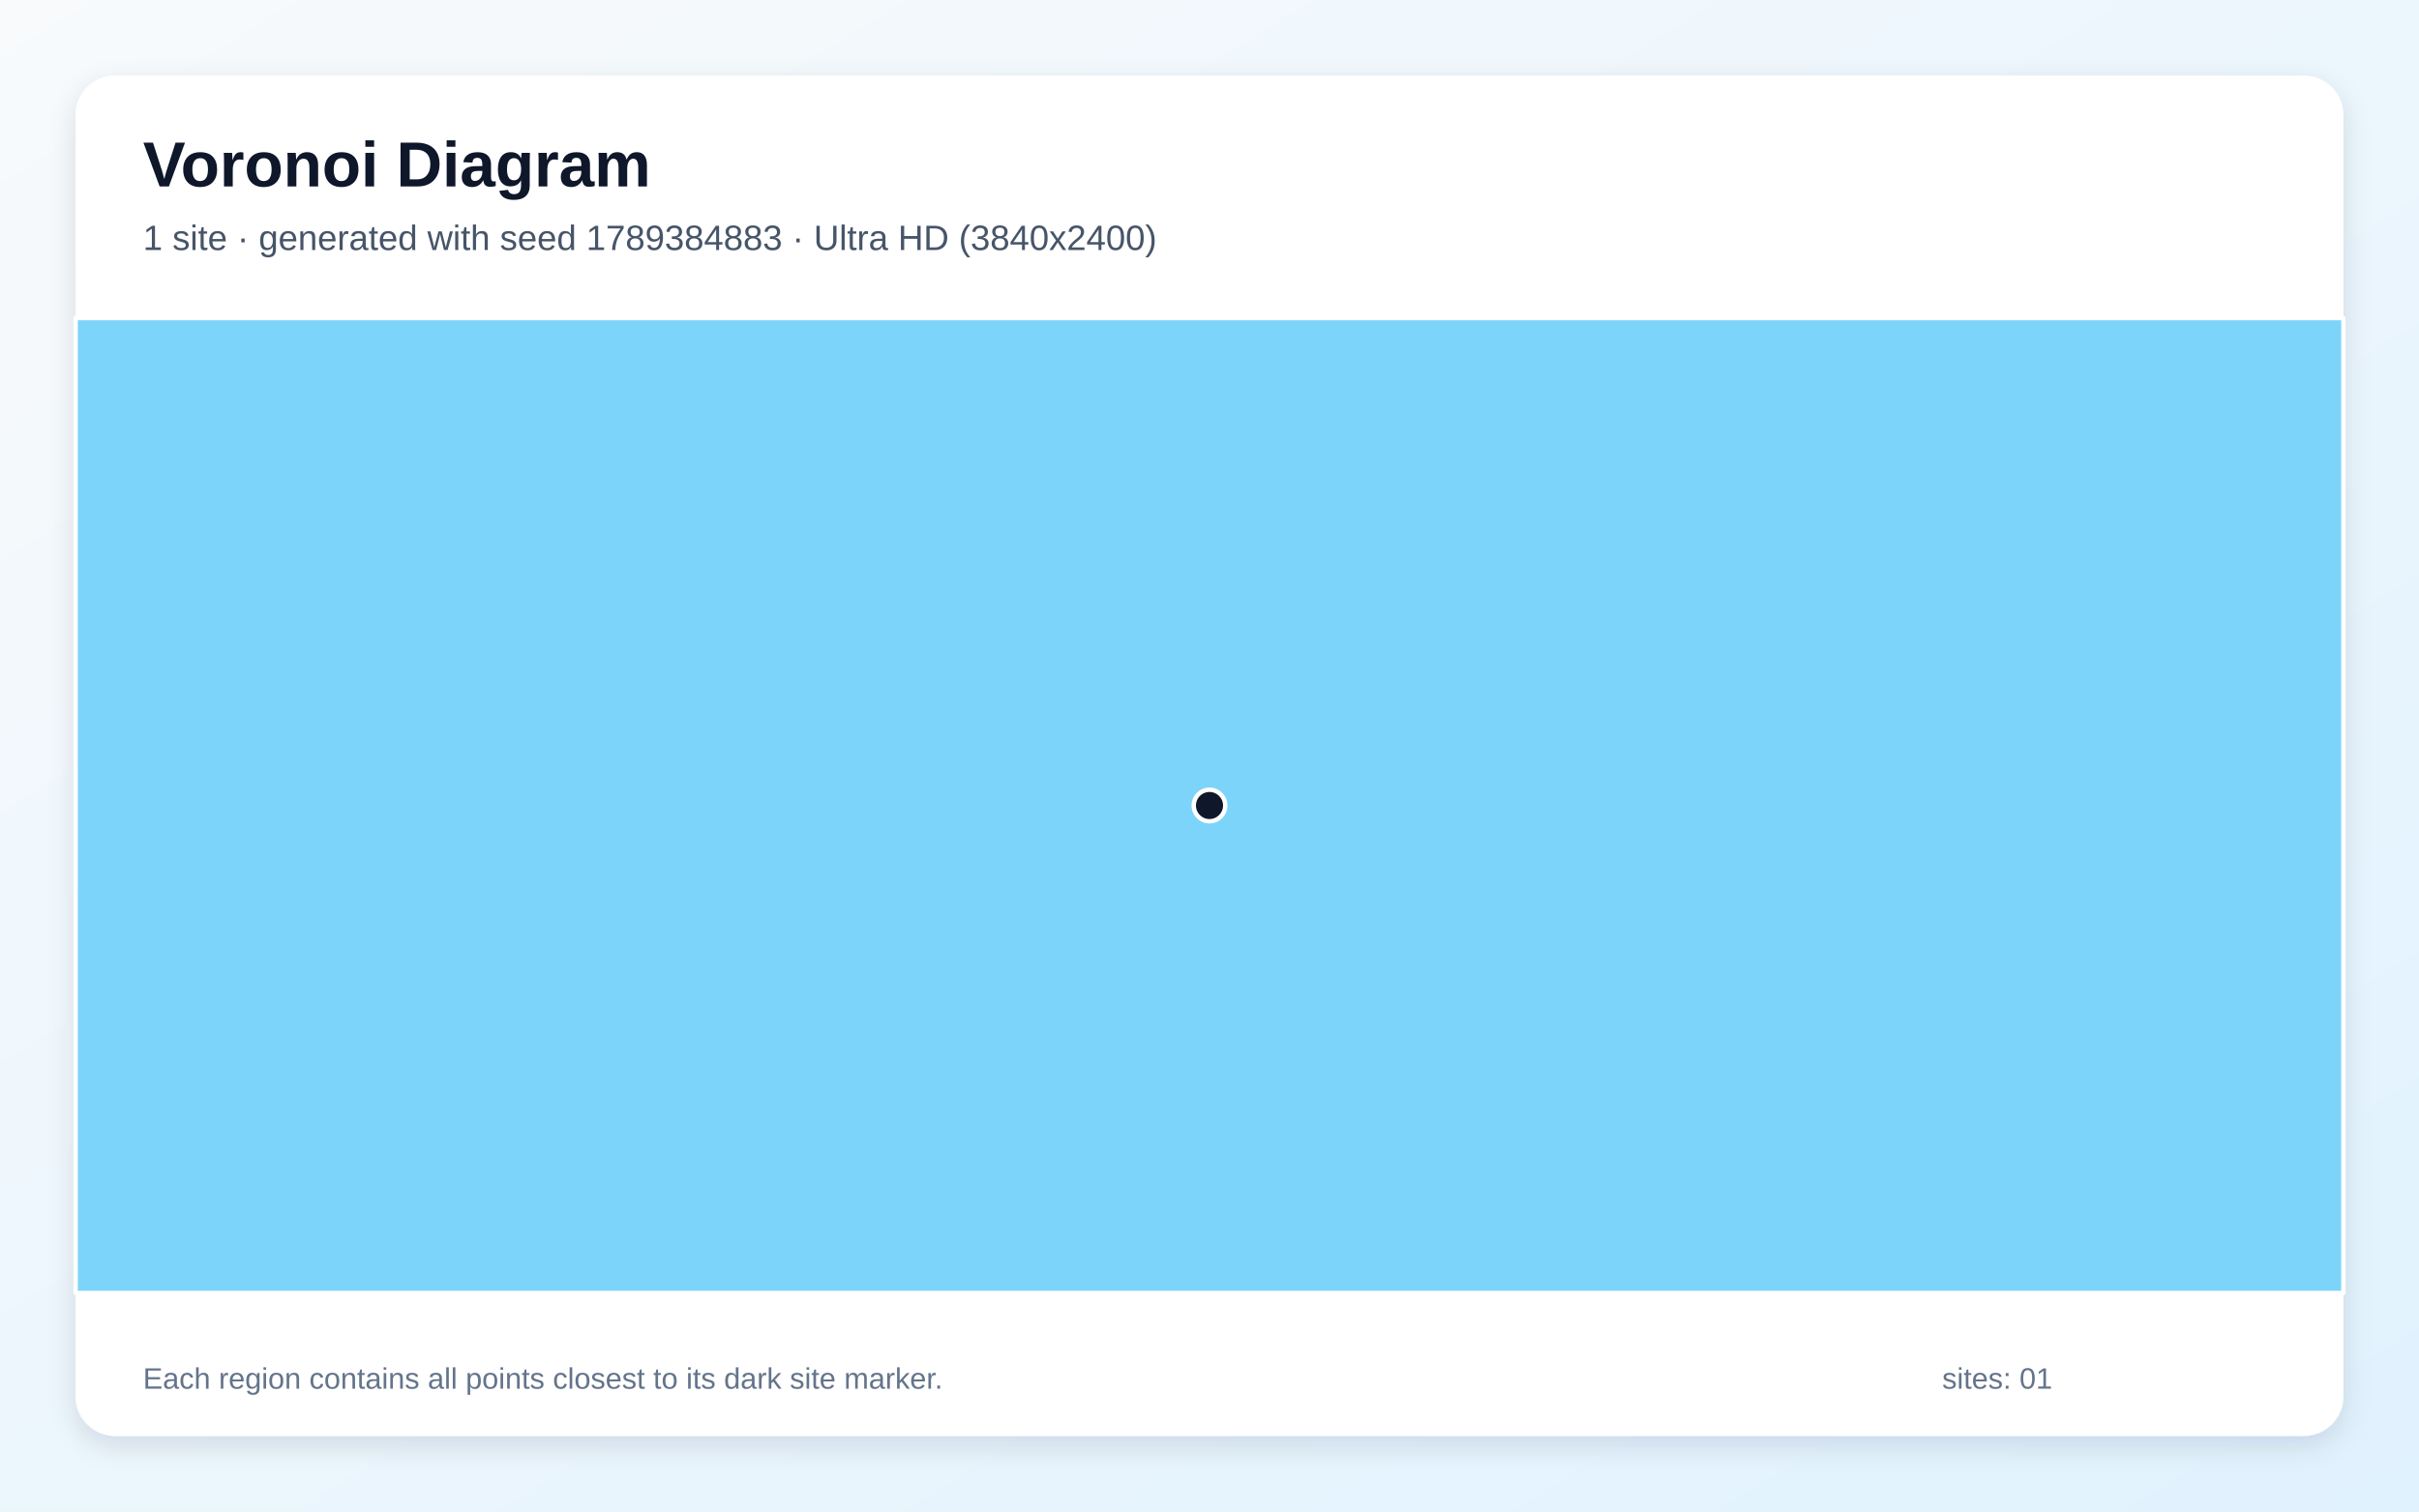
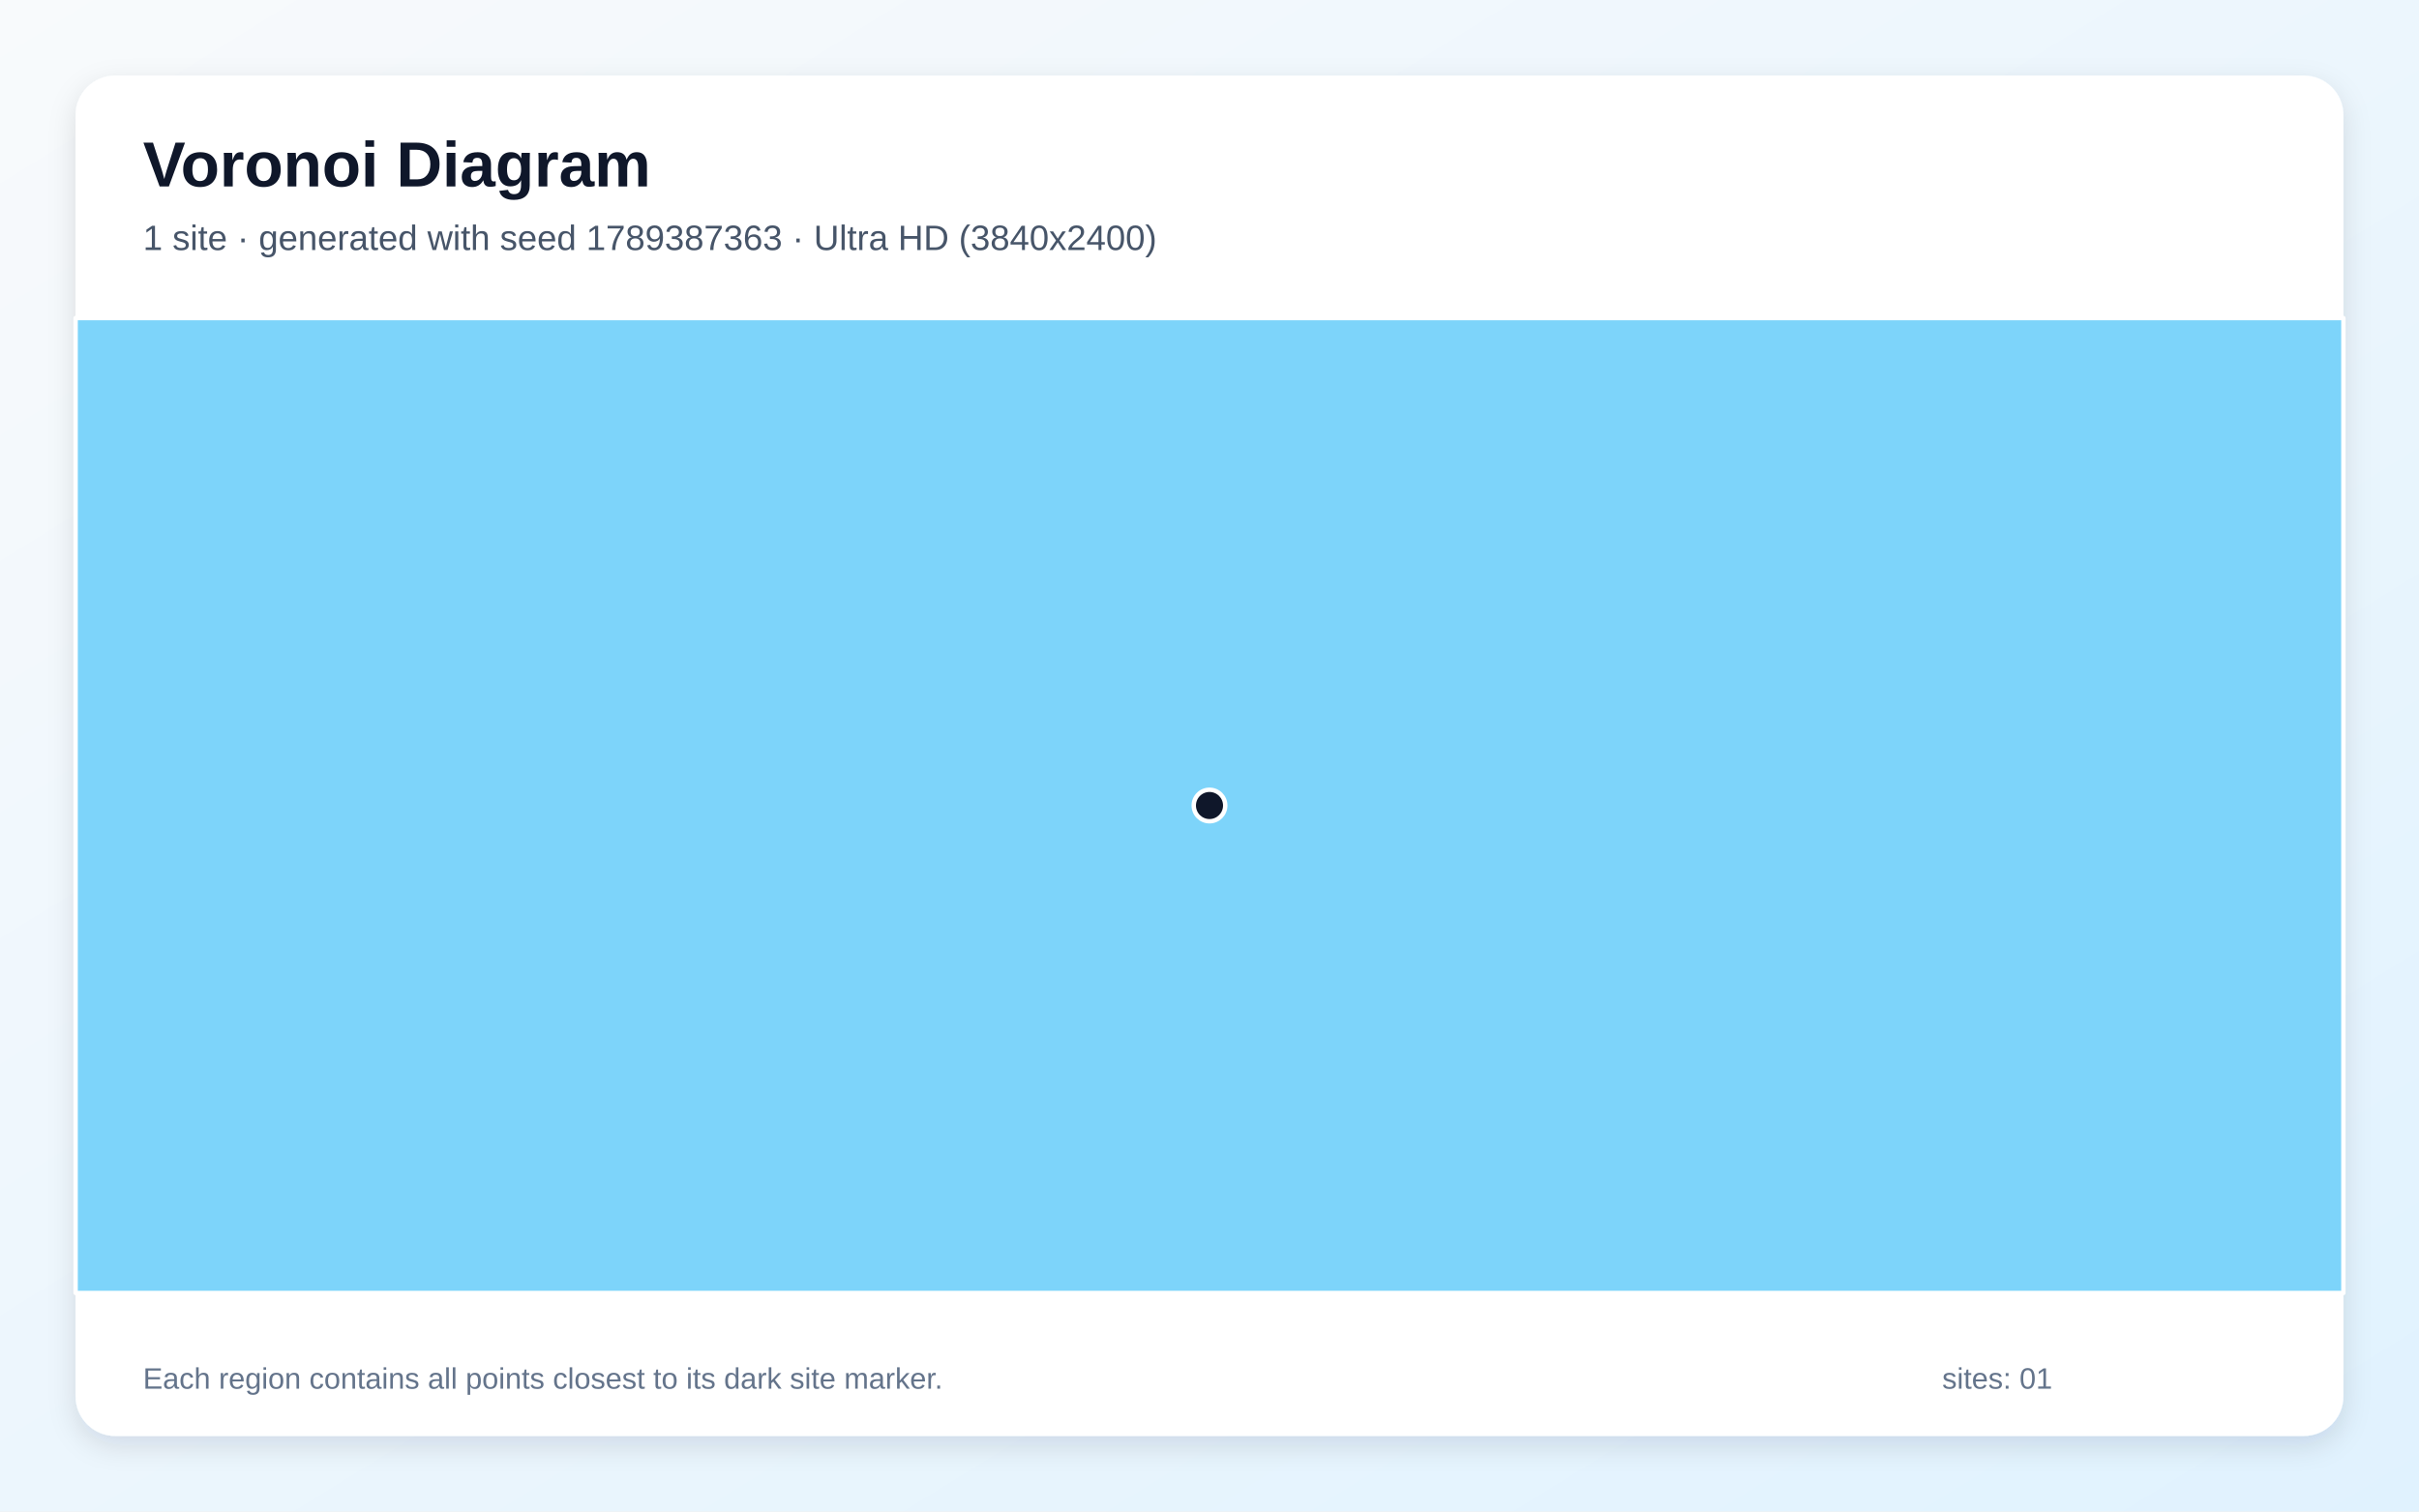
<svg xmlns="http://www.w3.org/2000/svg" width="3840" height="2400" viewBox="0 0 3840 2400" role="img" aria-labelledby="title description">
  <defs>
    <linearGradient id="background" x1="0" y1="0" x2="1" y2="1">
      <stop stop-color="#F8FAFC" />
      <stop offset="1" stop-color="#E0F2FE" />
    </linearGradient>
    <filter id="shadow" x="-5%" y="-5%" width="110%" height="110%">
      <feDropShadow dx="0" dy="15" stdDeviation="22" flood-color="#0F172A" flood-opacity=".12" />
    </filter>
  </defs>
  <rect width="3840" height="2400" fill="url(#background)" />
  <rect x="120" y="120" width="3600" height="2160" rx="63" fill="#FFFFFF" filter="url(#shadow)" />
  <g font-family="Arial, sans-serif">
    <text x="227" y="296" font-size="101" font-weight="700" fill="#0F172A">Voronoi Diagram</text>
-     <text x="227" y="397" font-size="56" fill="#475569">1 site · generated with seed 1789384883 · Ultra HD (3840x2400)</text>
+     <text x="227" y="397" font-size="56" fill="#475569">1 site · generated with seed 1789387363 · Ultra HD (3840x2400)</text>
  </g>
  <g stroke="#FFFFFF" stroke-width="7" stroke-linejoin="round">
    <polygon points="120.0,505.0 3720.0,505.0 3720.0,2053.0 120.0,2053.0" fill="#38BDF8" fill-opacity="0.65" />
  </g>
  <g>
    <circle cx="1920.0" cy="1279.0" r="25" fill="#0F172A" stroke="#FFFFFF" stroke-width="7" />
  </g>
  <g font-family="Arial, sans-serif" font-size="47" fill="#64748B">
    <text x="227" y="2205">Each region contains all points closest to its dark site marker.</text>
    <text x="3083" y="2205">sites: 01</text>
  </g>
</svg>
